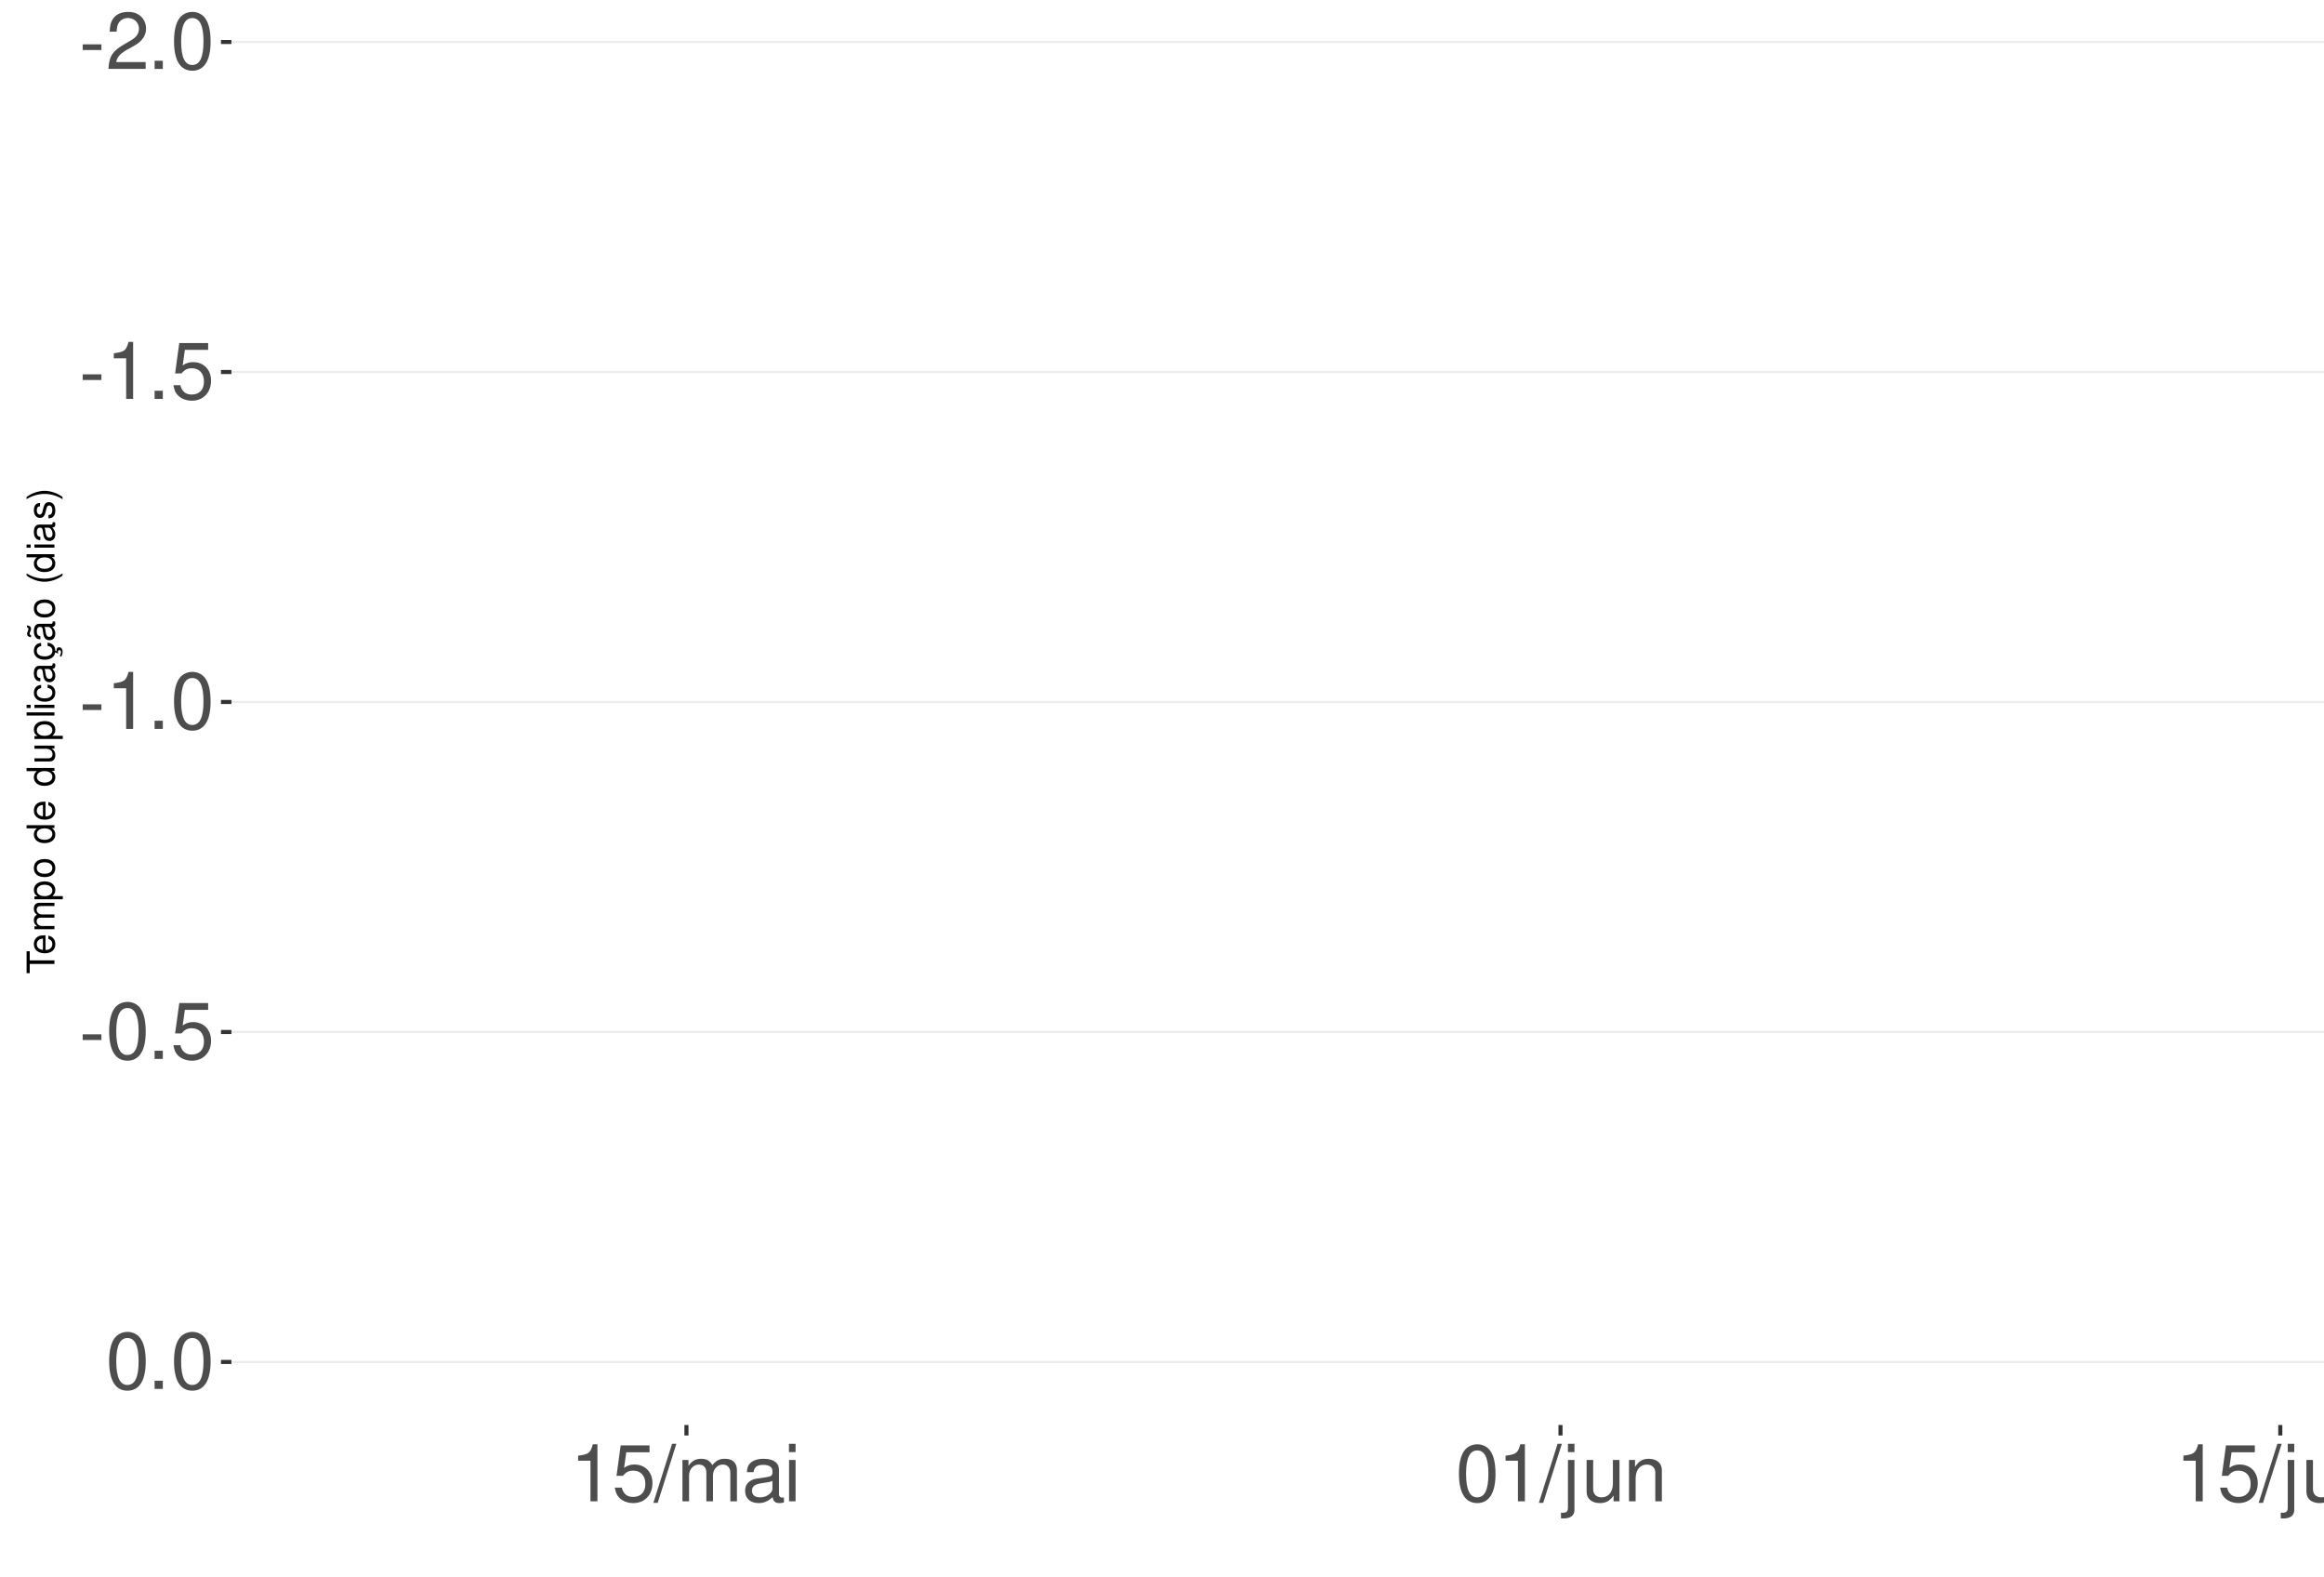
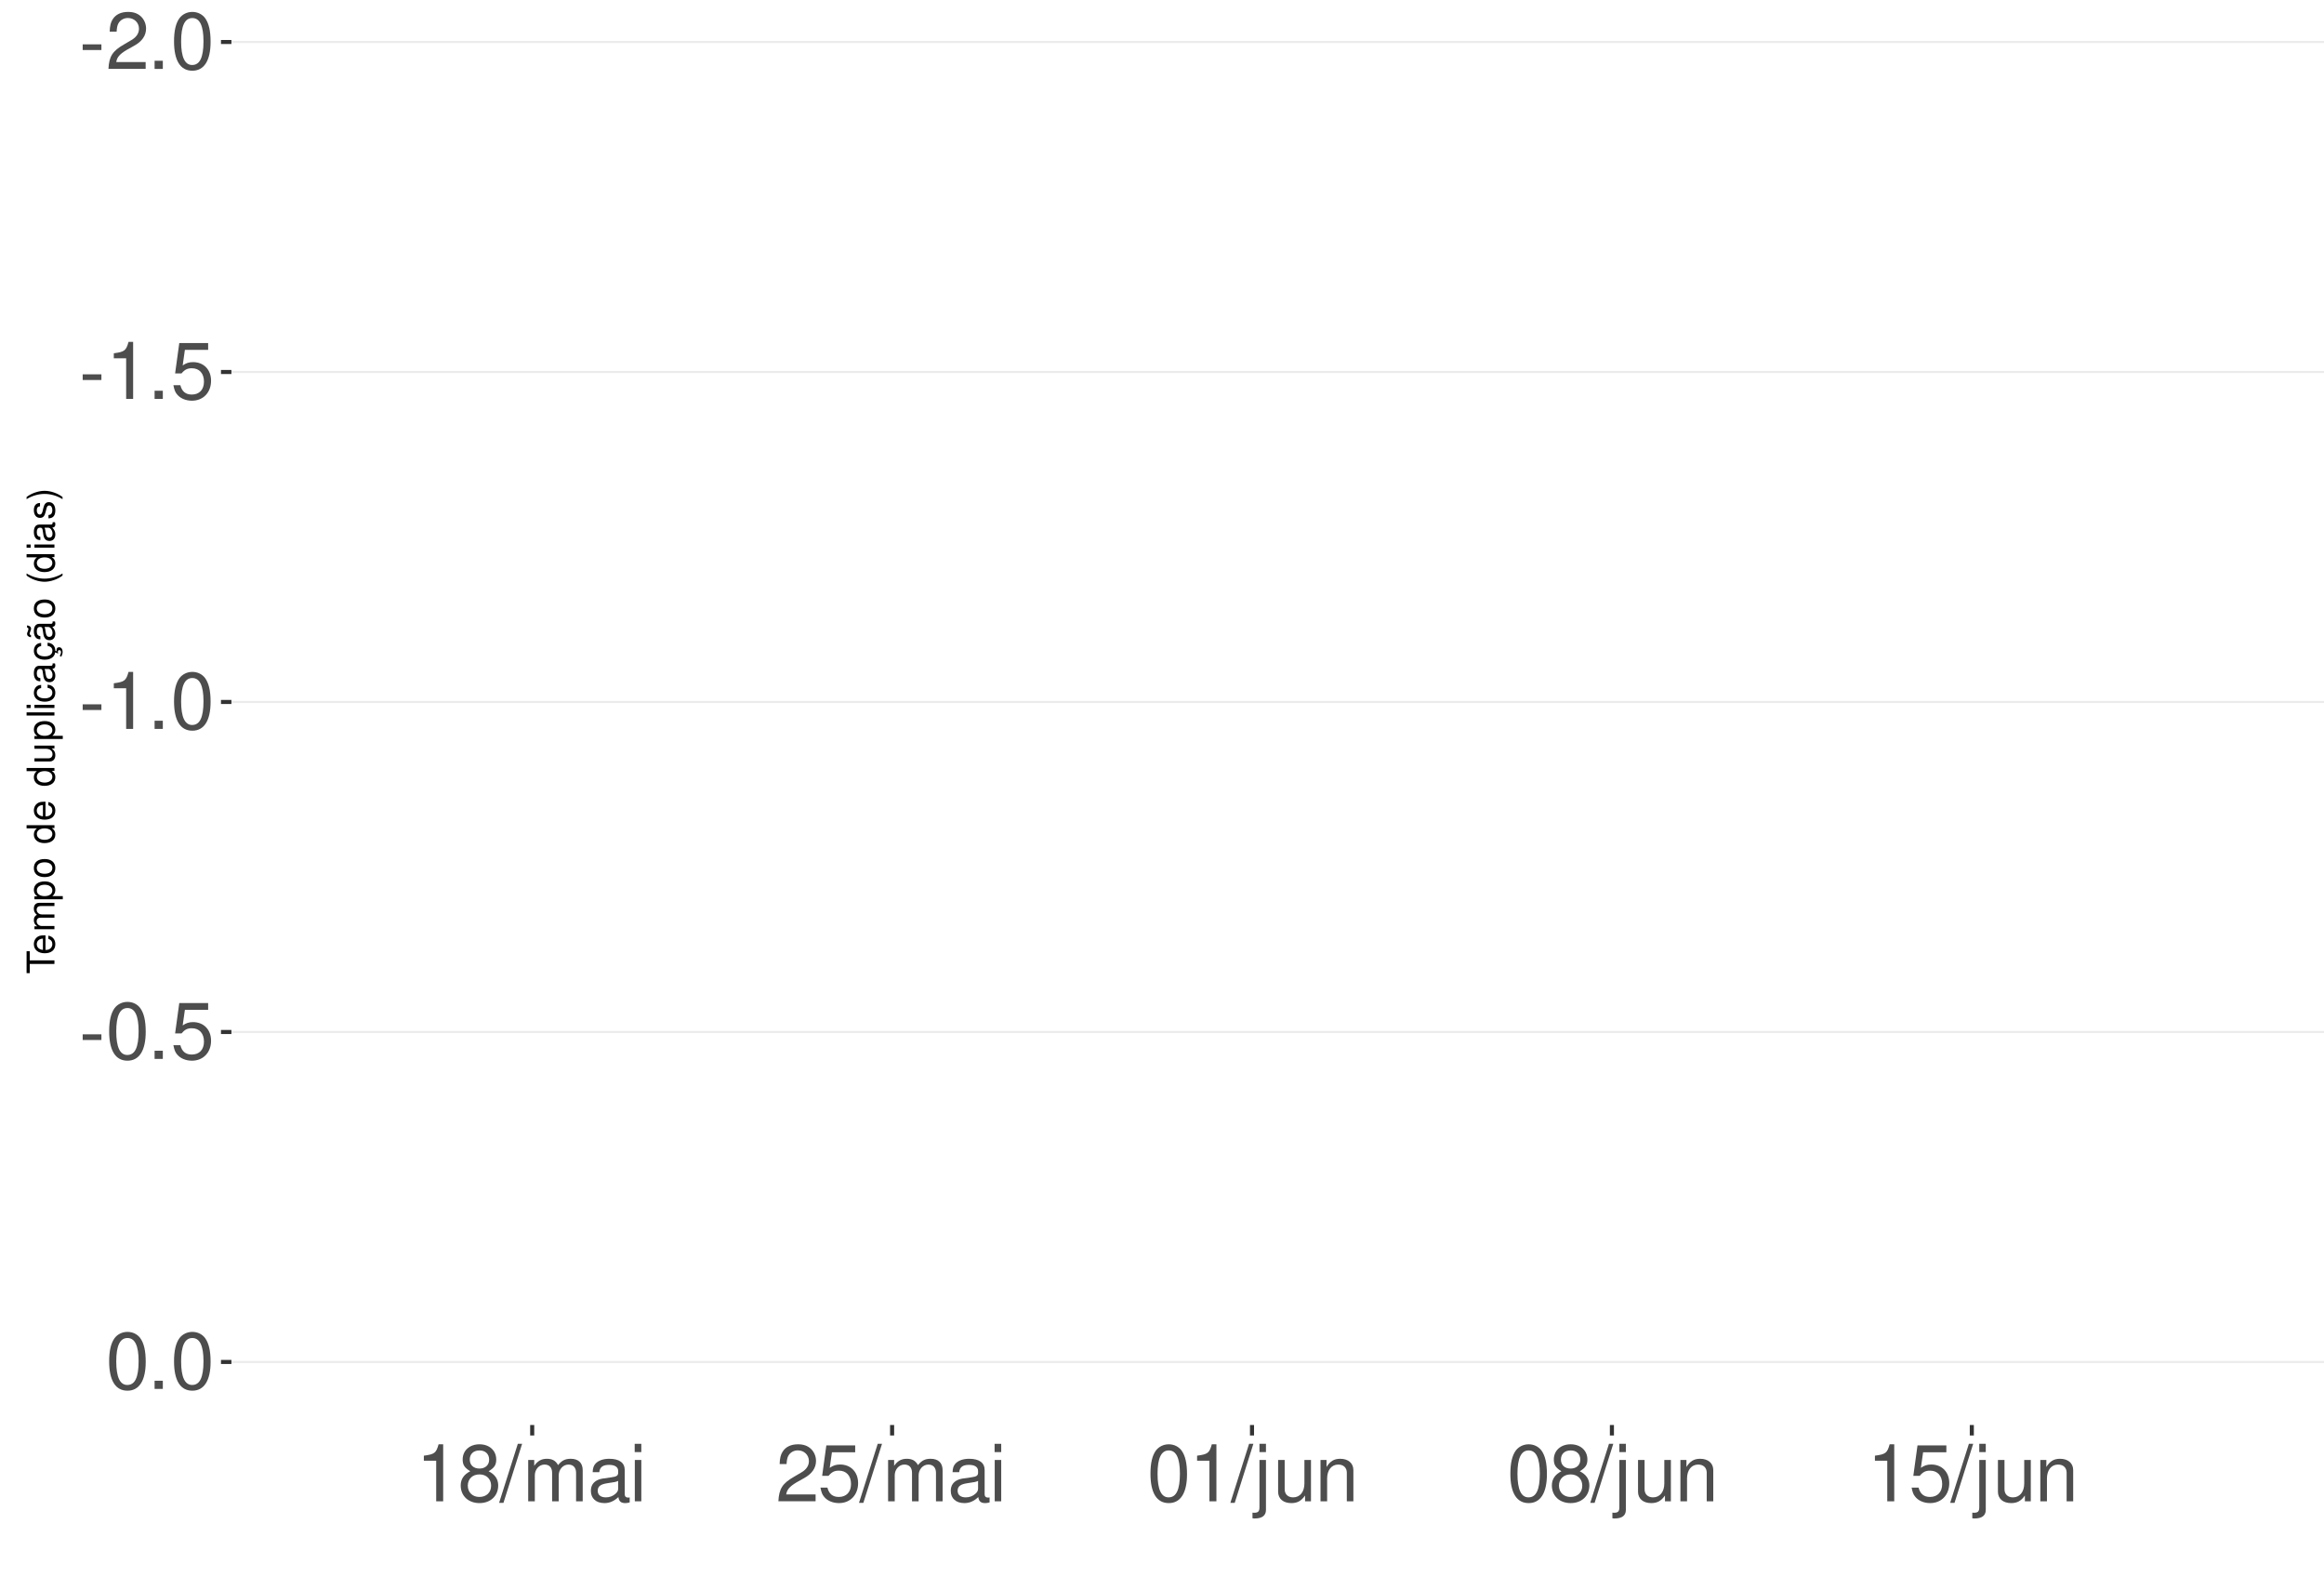
<svg xmlns="http://www.w3.org/2000/svg" xmlns:xlink="http://www.w3.org/1999/xlink" width="609pt" height="413pt" viewBox="0 0 609 413" version="1.1">
  <defs>
    <g>
      <symbol overflow="visible" id="glyph0-0">
        <path style="stroke:none;" d="" />
      </symbol>
      <symbol overflow="visible" id="glyph0-1">
        <path style="stroke:none;" d="M 5.859 -6.438 L 0.953 -6.438 L 0.953 -4.953 L 5.859 -4.953 Z M 5.859 -6.438 " />
      </symbol>
      <symbol overflow="visible" id="glyph0-2">
        <path style="stroke:none;" d="M 10.453 -1.797 L 2.75 -1.797 C 2.938 -3.031 3.594 -3.828 5.391 -4.922 L 7.453 -6.078 C 9.5 -7.203 10.562 -8.734 10.562 -10.578 C 10.562 -11.812 10.062 -12.969 9.188 -13.781 C 8.328 -14.562 7.25 -14.938 5.859 -14.938 C 4 -14.938 2.625 -14.281 1.812 -13 C 1.297 -12.203 1.078 -11.281 1.031 -9.766 L 2.844 -9.766 C 2.906 -10.781 3.031 -11.375 3.281 -11.875 C 3.766 -12.781 4.703 -13.344 5.797 -13.344 C 7.453 -13.344 8.703 -12.141 8.703 -10.531 C 8.703 -9.344 8.016 -8.297 6.719 -7.562 L 4.812 -6.438 C 1.75 -4.688 0.875 -3.281 0.703 -0.016 L 10.453 -0.016 Z M 10.453 -1.797 " />
      </symbol>
      <symbol overflow="visible" id="glyph0-3">
        <path style="stroke:none;" d="M 3.953 -2.141 L 1.797 -2.141 L 1.797 0 L 3.953 0 Z M 3.953 -2.141 " />
      </symbol>
      <symbol overflow="visible" id="glyph0-4">
        <path style="stroke:none;" d="M 5.688 -14.938 C 4.312 -14.938 3.078 -14.312 2.312 -13.297 C 1.359 -11.984 0.891 -10 0.891 -7.234 C 0.891 -2.188 2.547 0.469 5.688 0.469 C 8.781 0.469 10.469 -2.188 10.469 -7.109 C 10.469 -10 10.016 -11.938 9.047 -13.297 C 8.281 -14.328 7.062 -14.938 5.688 -14.938 Z M 5.688 -13.328 C 7.641 -13.328 8.609 -11.312 8.609 -7.266 C 8.609 -3.016 7.656 -1.031 5.641 -1.031 C 3.719 -1.031 2.75 -3.094 2.75 -7.203 C 2.75 -11.312 3.719 -13.328 5.688 -13.328 Z M 5.688 -13.328 " />
      </symbol>
      <symbol overflow="visible" id="glyph0-5">
        <path style="stroke:none;" d="M 5.344 -10.641 L 5.344 0 L 7.172 0 L 7.172 -14.938 L 5.969 -14.938 C 5.328 -12.641 4.922 -12.328 2.109 -11.953 L 2.109 -10.641 Z M 5.344 -10.641 " />
      </symbol>
      <symbol overflow="visible" id="glyph0-6">
        <path style="stroke:none;" d="M 9.828 -14.641 L 2.266 -14.641 L 1.172 -6.672 L 2.844 -6.672 C 3.703 -7.688 4.406 -8.031 5.562 -8.031 C 7.516 -8.031 8.734 -6.688 8.734 -4.531 C 8.734 -2.422 7.516 -1.141 5.531 -1.141 C 3.953 -1.141 2.969 -1.938 2.547 -3.594 L 0.719 -3.594 C 0.969 -2.391 1.172 -1.812 1.609 -1.281 C 2.438 -0.172 3.922 0.469 5.578 0.469 C 8.531 0.469 10.594 -1.672 10.594 -4.766 C 10.594 -7.656 8.672 -9.641 5.859 -9.641 C 4.828 -9.641 4 -9.375 3.156 -8.766 L 3.734 -12.844 L 9.828 -12.844 Z M 9.828 -14.641 " />
      </symbol>
      <symbol overflow="visible" id="glyph0-7">
+         <path style="stroke:none;" d="M 8.078 -7.875 C 9.609 -8.797 10.078 -9.547 10.078 -10.953 C 10.078 -13.297 8.281 -14.938 5.688 -14.938 C 3.094 -14.938 1.281 -13.297 1.281 -10.969 C 1.281 -9.547 1.75 -8.812 3.266 -7.875 C 1.594 -7.016 0.766 -5.797 0.766 -4.156 C 0.766 -1.422 2.766 0.469 5.688 0.469 C 8.578 0.469 10.594 -1.422 10.594 -4.156 C 10.594 -5.797 9.766 -7.016 8.078 -7.875 Z M 5.688 -13.328 C 7.234 -13.328 8.219 -12.391 8.219 -10.906 C 8.219 -9.5 7.203 -8.578 5.688 -8.578 C 4.125 -8.578 3.141 -9.5 3.141 -10.953 C 3.141 -12.391 4.125 -13.328 5.688 -13.328 Z M 5.688 -7.047 C 7.5 -7.047 8.734 -5.844 8.734 -4.109 C 8.734 -2.312 7.516 -1.141 5.641 -1.141 C 3.859 -1.141 2.625 -2.359 2.625 -4.094 C 2.625 -5.859 3.844 -7.047 5.688 -7.047 Z M 5.688 -7.047 " />
+       </symbol>
+       <symbol overflow="visible" id="glyph0-8">
        <path style="stroke:none;" d="M 4.734 -15.062 L -0.172 0.406 L 0.969 0.406 L 5.859 -15.062 Z M 4.734 -15.062 " />
      </symbol>
-       <symbol overflow="visible" id="glyph0-8">
+       <symbol overflow="visible" id="glyph0-9">
        <path style="stroke:none;" d="M 1.453 -10.828 L 1.453 0 L 3.188 0 L 3.188 -6.797 C 3.188 -8.359 4.312 -9.625 5.719 -9.625 C 7 -9.625 7.719 -8.844 7.719 -7.453 L 7.719 0 L 9.453 0 L 9.453 -6.797 C 9.453 -8.359 10.594 -9.625 12 -9.625 C 13.266 -9.625 14 -8.812 14 -7.453 L 14 0 L 15.734 0 L 15.734 -8.125 C 15.734 -10.062 14.625 -11.141 12.594 -11.141 C 11.156 -11.141 10.281 -10.703 9.281 -9.484 C 8.641 -10.641 7.766 -11.141 6.359 -11.141 C 4.922 -11.141 3.953 -10.594 3.031 -9.297 L 3.031 -10.828 Z M 1.453 -10.828 " />
      </symbol>
-       <symbol overflow="visible" id="glyph0-9">
+       <symbol overflow="visible" id="glyph0-10">
        <path style="stroke:none;" d="M 11.047 -1.016 C 10.859 -0.969 10.781 -0.969 10.672 -0.969 C 10.078 -0.969 9.75 -1.281 9.75 -1.812 L 9.75 -8.188 C 9.75 -10.094 8.344 -11.141 5.688 -11.141 C 4.094 -11.141 2.828 -10.672 2.094 -9.875 C 1.594 -9.312 1.391 -8.703 1.344 -7.625 L 3.078 -7.625 C 3.219 -8.938 4 -9.547 5.625 -9.547 C 7.188 -9.547 8.031 -8.969 8.031 -7.938 L 8.031 -7.484 C 8.016 -6.734 7.641 -6.469 6.234 -6.281 C 3.797 -5.969 3.422 -5.891 2.766 -5.625 C 1.516 -5.078 0.875 -4.125 0.875 -2.734 C 0.875 -0.766 2.234 0.469 4.422 0.469 C 5.781 0.469 6.875 0 8.094 -1.109 C 8.219 0 8.766 0.469 9.875 0.469 C 10.25 0.469 10.469 0.438 11.047 0.297 Z M 8.031 -3.406 C 8.031 -2.828 7.875 -2.484 7.359 -2 C 6.656 -1.359 5.797 -1.031 4.797 -1.031 C 3.453 -1.031 2.672 -1.672 2.672 -2.766 C 2.672 -3.906 3.406 -4.484 5.266 -4.75 C 7.109 -5 7.453 -5.078 8.031 -5.344 Z M 8.031 -3.406 " />
      </symbol>
-       <symbol overflow="visible" id="glyph0-10">
+       <symbol overflow="visible" id="glyph0-11">
        <path style="stroke:none;" d="M 3.094 -10.828 L 1.391 -10.828 L 1.391 0 L 3.094 0 Z M 3.094 -15.062 L 1.359 -15.062 L 1.359 -12.891 L 3.094 -12.891 Z M 3.094 -15.062 " />
      </symbol>
-       <symbol overflow="visible" id="glyph0-11">
+       <symbol overflow="visible" id="glyph0-12">
        <path style="stroke:none;" d="M 1.453 -10.828 L 1.453 1.562 C 1.453 2.641 1.109 3 0.047 3 C -0.078 3 -0.141 3 -0.375 2.969 L -0.375 4.438 C -0.172 4.484 -0.062 4.5 0.203 4.5 C 2.141 4.5 3.156 3.734 3.156 2.25 L 3.156 -10.828 Z M 3.156 -15.062 L 1.453 -15.062 L 1.453 -12.891 L 3.156 -12.891 Z M 3.156 -15.062 " />
      </symbol>
-       <symbol overflow="visible" id="glyph0-12">
+       <symbol overflow="visible" id="glyph0-13">
        <path style="stroke:none;" d="M 9.953 0 L 9.953 -10.828 L 8.234 -10.828 L 8.234 -4.688 C 8.234 -2.484 7.078 -1.031 5.281 -1.031 C 3.922 -1.031 3.062 -1.859 3.062 -3.156 L 3.062 -10.828 L 1.344 -10.828 L 1.344 -2.484 C 1.344 -0.688 2.688 0.469 4.797 0.469 C 6.375 0.469 7.391 -0.078 8.406 -1.516 L 8.406 0 Z M 9.953 0 " />
      </symbol>
-       <symbol overflow="visible" id="glyph0-13">
+       <symbol overflow="visible" id="glyph0-14">
        <path style="stroke:none;" d="M 1.453 -10.828 L 1.453 0 L 3.188 0 L 3.188 -5.969 C 3.188 -8.188 4.344 -9.625 6.109 -9.625 C 7.484 -9.625 8.344 -8.797 8.344 -7.5 L 8.344 0 L 10.062 0 L 10.062 -8.188 C 10.062 -9.984 8.719 -11.141 6.625 -11.141 C 5.016 -11.141 3.984 -10.516 3.031 -9 L 3.031 -10.828 Z M 1.453 -10.828 " />
      </symbol>
      <symbol overflow="visible" id="glyph1-0">
        <path style="stroke:none;" d="" />
      </symbol>
      <symbol overflow="visible" id="glyph1-1">
        <path style="stroke:none;" d="M -6.469 -3.547 L -6.469 -5.938 L -7.297 -5.938 L -7.297 -0.203 L -6.469 -0.203 L -6.469 -2.609 L 0 -2.609 L 0 -3.547 Z M -6.469 -3.547 " />
      </symbol>
      <symbol overflow="visible" id="glyph1-2">
        <path style="stroke:none;" d="M -2.344 -5.125 C -3.141 -5.125 -3.625 -5.062 -4.016 -4.922 C -4.875 -4.578 -5.391 -3.781 -5.391 -2.797 C -5.391 -1.344 -4.281 -0.406 -2.547 -0.406 C -0.812 -0.406 0.234 -1.297 0.234 -2.781 C 0.234 -3.984 -0.453 -4.812 -1.594 -5.016 L -1.594 -4.188 C -0.906 -3.953 -0.547 -3.484 -0.547 -2.812 C -0.547 -2.281 -0.781 -1.828 -1.219 -1.547 C -1.516 -1.344 -1.812 -1.281 -2.344 -1.266 Z M -3.016 -1.297 C -3.984 -1.359 -4.625 -1.953 -4.625 -2.797 C -4.625 -3.641 -3.953 -4.234 -3.016 -4.234 Z M -3.016 -1.297 " />
      </symbol>
      <symbol overflow="visible" id="glyph1-3">
        <path style="stroke:none;" d="M -5.234 -0.703 L 0 -0.703 L 0 -1.547 L -3.297 -1.547 C -4.047 -1.547 -4.656 -2.094 -4.656 -2.766 C -4.656 -3.391 -4.281 -3.734 -3.609 -3.734 L 0 -3.734 L 0 -4.578 L -3.297 -4.578 C -4.047 -4.578 -4.656 -5.125 -4.656 -5.812 C -4.656 -6.422 -4.266 -6.781 -3.609 -6.781 L 0 -6.781 L 0 -7.625 L -3.938 -7.625 C -4.875 -7.625 -5.391 -7.078 -5.391 -6.094 C -5.391 -5.406 -5.188 -4.984 -4.594 -4.484 C -5.156 -4.188 -5.391 -3.766 -5.391 -3.078 C -5.391 -2.375 -5.125 -1.906 -4.5 -1.469 L -5.234 -1.469 Z M -5.234 -0.703 " />
      </symbol>
      <symbol overflow="visible" id="glyph1-4">
        <path style="stroke:none;" d="M 2.188 -0.547 L 2.188 -1.375 L -0.547 -1.375 C -0.016 -1.812 0.234 -2.312 0.234 -2.984 C 0.234 -4.344 -0.859 -5.234 -2.531 -5.234 C -4.297 -5.234 -5.391 -4.375 -5.391 -2.984 C -5.391 -2.266 -5.062 -1.703 -4.453 -1.312 L -5.234 -1.312 L -5.234 -0.547 Z M -4.609 -2.844 C -4.609 -3.766 -3.797 -4.359 -2.547 -4.359 C -1.359 -4.359 -0.547 -3.75 -0.547 -2.844 C -0.547 -1.953 -1.344 -1.375 -2.578 -1.375 C -3.812 -1.375 -4.609 -1.953 -4.609 -2.844 Z M -4.609 -2.844 " />
      </symbol>
      <symbol overflow="visible" id="glyph1-5">
        <path style="stroke:none;" d="M -5.391 -2.719 C -5.391 -1.234 -4.344 -0.359 -2.578 -0.359 C -0.812 -0.359 0.234 -1.234 0.234 -2.734 C 0.234 -4.203 -0.812 -5.094 -2.547 -5.094 C -4.359 -5.094 -5.391 -4.234 -5.391 -2.719 Z M -4.625 -2.734 C -4.625 -3.672 -3.844 -4.234 -2.547 -4.234 C -1.312 -4.234 -0.547 -3.656 -0.547 -2.734 C -0.547 -1.797 -1.312 -1.234 -2.578 -1.234 C -3.844 -1.234 -4.625 -1.797 -4.625 -2.734 Z M -4.625 -2.734 " />
      </symbol>
      <symbol overflow="visible" id="glyph1-6">
        <path style="stroke:none;" d="" />
      </symbol>
      <symbol overflow="visible" id="glyph1-7">
        <path style="stroke:none;" d="M -7.297 -4.953 L -7.297 -4.125 L -4.578 -4.125 C -5.109 -3.766 -5.391 -3.203 -5.391 -2.516 C -5.391 -1.156 -4.297 -0.266 -2.625 -0.266 C -0.859 -0.266 0.234 -1.125 0.234 -2.547 C 0.234 -3.266 -0.047 -3.766 -0.688 -4.203 L 0 -4.203 L 0 -4.953 Z M -4.609 -2.656 C -4.609 -3.547 -3.812 -4.125 -2.562 -4.125 C -1.344 -4.125 -0.547 -3.547 -0.547 -2.656 C -0.547 -1.734 -1.359 -1.125 -2.578 -1.125 C -3.797 -1.125 -4.609 -1.734 -4.609 -2.656 Z M -4.609 -2.656 " />
      </symbol>
      <symbol overflow="visible" id="glyph1-8">
        <path style="stroke:none;" d="M 0 -4.812 L -5.234 -4.812 L -5.234 -3.984 L -2.266 -3.984 C -1.203 -3.984 -0.5 -3.438 -0.5 -2.562 C -0.5 -1.906 -0.906 -1.484 -1.531 -1.484 L -5.234 -1.484 L -5.234 -0.656 L -1.203 -0.656 C -0.328 -0.656 0.234 -1.297 0.234 -2.312 C 0.234 -3.094 -0.047 -3.578 -0.734 -4.062 L 0 -4.062 Z M 0 -4.812 " />
      </symbol>
      <symbol overflow="visible" id="glyph1-9">
        <path style="stroke:none;" d="M -7.297 -1.516 L -7.297 -0.688 L 0 -0.688 L 0 -1.516 Z M -7.297 -1.516 " />
      </symbol>
      <symbol overflow="visible" id="glyph1-10">
        <path style="stroke:none;" d="M -5.234 -1.5 L -5.234 -0.672 L 0 -0.672 L 0 -1.5 Z M -7.297 -1.5 L -7.297 -0.656 L -6.234 -0.656 L -6.234 -1.5 Z M -7.297 -1.5 " />
      </symbol>
      <symbol overflow="visible" id="glyph1-11">
        <path style="stroke:none;" d="M -3.484 -4.703 C -3.984 -4.672 -4.312 -4.562 -4.609 -4.359 C -5.094 -4 -5.391 -3.375 -5.391 -2.641 C -5.391 -1.219 -4.266 -0.312 -2.531 -0.312 C -0.844 -0.312 0.234 -1.203 0.234 -2.625 C 0.234 -3.875 -0.516 -4.672 -1.797 -4.766 L -1.797 -3.938 C -0.953 -3.797 -0.547 -3.359 -0.547 -2.656 C -0.547 -1.734 -1.297 -1.188 -2.531 -1.188 C -3.844 -1.188 -4.625 -1.719 -4.625 -2.625 C -4.625 -3.328 -4.203 -3.766 -3.484 -3.875 Z M -3.484 -4.703 " />
      </symbol>
      <symbol overflow="visible" id="glyph1-12">
        <path style="stroke:none;" d="M -0.484 -5.344 C -0.469 -5.266 -0.469 -5.219 -0.469 -5.172 C -0.469 -4.875 -0.625 -4.719 -0.875 -4.719 L -3.953 -4.719 C -4.891 -4.719 -5.391 -4.047 -5.391 -2.75 C -5.391 -1.984 -5.172 -1.375 -4.781 -1.016 C -4.516 -0.766 -4.203 -0.672 -3.688 -0.656 L -3.688 -1.484 C -4.328 -1.562 -4.625 -1.938 -4.625 -2.719 C -4.625 -3.484 -4.344 -3.891 -3.844 -3.891 L -3.625 -3.891 C -3.266 -3.875 -3.125 -3.703 -3.047 -3.016 C -2.891 -1.844 -2.844 -1.656 -2.719 -1.344 C -2.453 -0.734 -2 -0.422 -1.312 -0.422 C -0.375 -0.422 0.234 -1.078 0.234 -2.141 C 0.234 -2.797 0 -3.328 -0.547 -3.922 C 0 -3.984 0.234 -4.234 0.234 -4.781 C 0.234 -4.953 0.203 -5.062 0.141 -5.344 Z M -1.656 -3.891 C -1.375 -3.891 -1.203 -3.812 -0.969 -3.562 C -0.656 -3.219 -0.5 -2.812 -0.5 -2.312 C -0.5 -1.672 -0.812 -1.297 -1.344 -1.297 C -1.891 -1.297 -2.172 -1.656 -2.297 -2.547 C -2.422 -3.438 -2.453 -3.609 -2.594 -3.891 Z M -1.656 -3.891 " />
      </symbol>
      <symbol overflow="visible" id="glyph1-13">
        <path style="stroke:none;" d="M 0.234 -2.641 C 0.234 -3.875 -0.547 -4.703 -1.797 -4.766 L -1.797 -3.938 C -0.953 -3.797 -0.531 -3.359 -0.531 -2.656 C -0.531 -1.734 -1.281 -1.188 -2.516 -1.188 C -3.844 -1.188 -4.625 -1.719 -4.625 -2.625 C -4.625 -3.328 -4.203 -3.766 -3.484 -3.875 L -3.484 -4.703 C -3.984 -4.672 -4.312 -4.562 -4.609 -4.359 C -5.094 -4 -5.391 -3.375 -5.391 -2.641 C -5.391 -1.219 -4.266 -0.312 -2.531 -0.312 C -1.469 -0.312 -0.625 -0.672 -0.156 -1.312 C 0.047 -1.594 0.125 -1.812 0.203 -2.25 L 0.922 -1.938 L 0.984 -2.062 C 0.938 -2.188 0.906 -2.25 0.906 -2.375 C 0.906 -2.656 1.047 -2.828 1.281 -2.828 C 1.547 -2.828 1.734 -2.594 1.734 -2.297 C 1.734 -2.031 1.672 -1.844 1.438 -1.406 L 1.406 -1.312 L 1.812 -1.094 C 2.078 -1.75 2.141 -1.953 2.141 -2.344 C 2.141 -3.109 1.781 -3.578 1.203 -3.578 C 0.781 -3.578 0.547 -3.297 0.547 -2.797 C 0.547 -2.703 0.547 -2.641 0.562 -2.516 Z M 0.234 -2.641 " />
      </symbol>
      <symbol overflow="visible" id="glyph1-14">
        <path style="stroke:none;" d="M -0.484 -5.344 C -0.469 -5.266 -0.469 -5.219 -0.469 -5.172 C -0.469 -4.875 -0.625 -4.719 -0.875 -4.719 L -3.953 -4.719 C -4.891 -4.719 -5.391 -4.047 -5.391 -2.75 C -5.391 -1.984 -5.172 -1.375 -4.781 -1.016 C -4.516 -0.766 -4.203 -0.672 -3.688 -0.656 L -3.688 -1.484 C -4.328 -1.562 -4.625 -1.938 -4.625 -2.719 C -4.625 -3.484 -4.344 -3.891 -3.844 -3.891 L -3.625 -3.891 C -3.266 -3.875 -3.125 -3.703 -3.047 -3.016 C -2.891 -1.844 -2.844 -1.656 -2.719 -1.344 C -2.453 -0.734 -2 -0.422 -1.312 -0.422 C -0.375 -0.422 0.234 -1.078 0.234 -2.141 C 0.234 -2.797 0 -3.328 -0.547 -3.922 C 0 -3.984 0.234 -4.234 0.234 -4.781 C 0.234 -4.953 0.203 -5.062 0.141 -5.344 Z M -1.656 -3.891 C -1.375 -3.891 -1.203 -3.812 -0.969 -3.562 C -0.656 -3.219 -0.5 -2.812 -0.5 -2.312 C -0.5 -1.672 -0.812 -1.297 -1.344 -1.297 C -1.891 -1.297 -2.172 -1.656 -2.297 -2.547 C -2.422 -3.438 -2.453 -3.609 -2.594 -3.891 Z M -7.172 -3.75 C -6.922 -3.672 -6.812 -3.547 -6.812 -3.375 C -6.812 -3.25 -6.875 -2.984 -6.984 -2.734 C -7.156 -2.312 -7.172 -2.25 -7.172 -2.047 C -7.172 -1.594 -6.797 -1.297 -6.141 -1.188 L -6.141 -1.766 C -6.375 -1.812 -6.5 -1.938 -6.5 -2.094 C -6.5 -2.203 -6.469 -2.344 -6.375 -2.578 C -6.156 -3.156 -6.125 -3.234 -6.125 -3.438 C -6.125 -3.922 -6.484 -4.219 -7.172 -4.312 Z M -7.172 -3.75 " />
      </symbol>
      <symbol overflow="visible" id="glyph1-15">
        <path style="stroke:none;" d="M -7.297 -2.359 C -5.984 -1.359 -4.156 -0.734 -2.594 -0.734 C -1.016 -0.734 0.812 -1.359 2.125 -2.359 L 2.125 -2.906 C 0.688 -2.031 -0.984 -1.547 -2.594 -1.547 C -4.188 -1.547 -5.875 -2.031 -7.297 -2.906 Z M -7.297 -2.359 " />
      </symbol>
      <symbol overflow="visible" id="glyph1-16">
        <path style="stroke:none;" d="M -3.781 -4.375 C -4.812 -4.375 -5.391 -3.688 -5.391 -2.484 C -5.391 -1.266 -4.766 -0.469 -3.797 -0.469 C -2.969 -0.469 -2.578 -0.891 -2.281 -2.125 L -2.094 -2.906 C -1.953 -3.484 -1.734 -3.719 -1.375 -3.719 C -0.875 -3.719 -0.547 -3.234 -0.547 -2.5 C -0.547 -2.047 -0.672 -1.672 -0.891 -1.453 C -1.047 -1.328 -1.188 -1.266 -1.562 -1.219 L -1.562 -0.344 C -0.344 -0.375 0.234 -1.062 0.234 -2.438 C 0.234 -3.75 -0.422 -4.594 -1.438 -4.594 C -2.203 -4.594 -2.641 -4.156 -2.891 -3.109 L -3.078 -2.312 C -3.234 -1.625 -3.453 -1.344 -3.828 -1.344 C -4.312 -1.344 -4.625 -1.766 -4.625 -2.453 C -4.625 -3.125 -4.328 -3.484 -3.781 -3.5 Z M -3.781 -4.375 " />
      </symbol>
      <symbol overflow="visible" id="glyph1-17">
        <path style="stroke:none;" d="M 2.125 -0.938 C 0.812 -1.938 -1.016 -2.562 -2.578 -2.562 C -4.156 -2.562 -5.984 -1.938 -7.297 -0.938 L -7.297 -0.375 C -5.859 -1.266 -4.188 -1.75 -2.578 -1.75 C -0.984 -1.75 0.703 -1.266 2.125 -0.375 Z M 2.125 -0.938 " />
      </symbol>
    </g>
    <clipPath id="clip1">
      <path d="M 60.645 9.961 L 609 9.961 L 609 373.328 L 60.645 373.328 Z M 60.645 9.961 " />
    </clipPath>
    <clipPath id="clip2">
      <path d="M 60.645 10 L 609 10 L 609 12 L 60.645 12 Z M 60.645 10 " />
    </clipPath>
    <clipPath id="clip3">
      <path d="M 60.645 97 L 609 97 L 609 98 L 60.645 98 Z M 60.645 97 " />
    </clipPath>
    <clipPath id="clip4">
      <path d="M 60.645 183 L 609 183 L 609 185 L 60.645 185 Z M 60.645 183 " />
    </clipPath>
    <clipPath id="clip5">
      <path d="M 60.645 270 L 609 270 L 609 271 L 60.645 271 Z M 60.645 270 " />
    </clipPath>
    <clipPath id="clip6">
      <path d="M 60.645 356 L 609 356 L 609 358 L 60.645 358 Z M 60.645 356 " />
    </clipPath>
  </defs>
  <g id="surface281">
    <rect x="0" y="0" width="609" height="413" style="fill:rgb(100%,100%,100%);fill-opacity:1;stroke:none;" />
    <rect x="0" y="0" width="609" height="413" style="fill:rgb(100%,100%,100%);fill-opacity:1;stroke:none;" />
    <path style="fill:none;stroke-width:1.067;stroke-linecap:round;stroke-linejoin:round;stroke:rgb(100%,100%,100%);stroke-opacity:1;stroke-miterlimit:10;" d="M 0 413 L 609 413 L 609 0 L 0 0 Z M 0 413 " />
    <g clip-path="url(#clip1)" clip-rule="nonzero">
      <path style=" stroke:none;fill-rule:nonzero;fill:rgb(100%,100%,100%);fill-opacity:1;" d="M 60.645 373.328 L 609 373.328 L 609 9.961 L 60.645 9.961 Z M 60.645 373.328 " />
    </g>
    <g clip-path="url(#clip2)" clip-rule="nonzero">
      <path style="fill:none;stroke-width:0.533;stroke-linecap:butt;stroke-linejoin:round;stroke:rgb(92.157%,92.157%,92.157%);stroke-opacity:1;stroke-miterlimit:10;" d="M 60.645 11.004 L 609 11.004 " />
    </g>
    <g clip-path="url(#clip3)" clip-rule="nonzero">
      <path style="fill:none;stroke-width:0.533;stroke-linecap:butt;stroke-linejoin:round;stroke:rgb(92.157%,92.157%,92.157%);stroke-opacity:1;stroke-miterlimit:10;" d="M 60.645 97.453 L 609 97.453 " />
    </g>
    <g clip-path="url(#clip4)" clip-rule="nonzero">
      <path style="fill:none;stroke-width:0.533;stroke-linecap:butt;stroke-linejoin:round;stroke:rgb(92.157%,92.157%,92.157%);stroke-opacity:1;stroke-miterlimit:10;" d="M 60.645 183.906 L 609 183.906 " />
    </g>
    <g clip-path="url(#clip5)" clip-rule="nonzero">
      <path style="fill:none;stroke-width:0.533;stroke-linecap:butt;stroke-linejoin:round;stroke:rgb(92.157%,92.157%,92.157%);stroke-opacity:1;stroke-miterlimit:10;" d="M 60.645 270.359 L 609 270.359 " />
    </g>
    <g clip-path="url(#clip6)" clip-rule="nonzero">
      <path style="fill:none;stroke-width:0.533;stroke-linecap:butt;stroke-linejoin:round;stroke:rgb(92.157%,92.157%,92.157%);stroke-opacity:1;stroke-miterlimit:10;" d="M 60.645 356.812 L 609 356.812 " />
    </g>
    <g style="fill:rgb(30.196%,30.196%,30.196%);fill-opacity:1;">
      <use xlink:href="#glyph0-1" x="20.715" y="18.058" />
      <use xlink:href="#glyph0-2" x="27.715" y="18.058" />
      <use xlink:href="#glyph0-3" x="38.715" y="18.058" />
      <use xlink:href="#glyph0-4" x="44.715" y="18.058" />
    </g>
    <g style="fill:rgb(30.196%,30.196%,30.196%);fill-opacity:1;">
      <use xlink:href="#glyph0-1" x="20.715" y="104.507" />
      <use xlink:href="#glyph0-5" x="27.715" y="104.507" />
      <use xlink:href="#glyph0-3" x="38.715" y="104.507" />
      <use xlink:href="#glyph0-6" x="44.715" y="104.507" />
    </g>
    <g style="fill:rgb(30.196%,30.196%,30.196%);fill-opacity:1;">
      <use xlink:href="#glyph0-1" x="20.715" y="190.96" />
      <use xlink:href="#glyph0-5" x="27.715" y="190.96" />
      <use xlink:href="#glyph0-3" x="38.715" y="190.96" />
      <use xlink:href="#glyph0-4" x="44.715" y="190.96" />
    </g>
    <g style="fill:rgb(30.196%,30.196%,30.196%);fill-opacity:1;">
      <use xlink:href="#glyph0-1" x="20.715" y="277.413" />
      <use xlink:href="#glyph0-4" x="27.715" y="277.413" />
      <use xlink:href="#glyph0-3" x="38.715" y="277.413" />
      <use xlink:href="#glyph0-6" x="44.715" y="277.413" />
    </g>
    <g style="fill:rgb(30.196%,30.196%,30.196%);fill-opacity:1;">
      <use xlink:href="#glyph0-4" x="27.715" y="363.866" />
      <use xlink:href="#glyph0-3" x="38.715" y="363.866" />
      <use xlink:href="#glyph0-4" x="44.715" y="363.866" />
    </g>
    <path style="fill:none;stroke-width:1.067;stroke-linecap:butt;stroke-linejoin:round;stroke:rgb(20%,20%,20%);stroke-opacity:1;stroke-miterlimit:10;" d="M 57.906 11.004 L 60.645 11.004 " />
    <path style="fill:none;stroke-width:1.067;stroke-linecap:butt;stroke-linejoin:round;stroke:rgb(20%,20%,20%);stroke-opacity:1;stroke-miterlimit:10;" d="M 57.906 97.453 L 60.645 97.453 " />
    <path style="fill:none;stroke-width:1.067;stroke-linecap:butt;stroke-linejoin:round;stroke:rgb(20%,20%,20%);stroke-opacity:1;stroke-miterlimit:10;" d="M 57.906 183.906 L 60.645 183.906 " />
    <path style="fill:none;stroke-width:1.067;stroke-linecap:butt;stroke-linejoin:round;stroke:rgb(20%,20%,20%);stroke-opacity:1;stroke-miterlimit:10;" d="M 57.906 270.359 L 60.645 270.359 " />
    <path style="fill:none;stroke-width:1.067;stroke-linecap:butt;stroke-linejoin:round;stroke:rgb(20%,20%,20%);stroke-opacity:1;stroke-miterlimit:10;" d="M 57.906 356.812 L 60.645 356.812 " />
-     <path style="fill:none;stroke-width:1.067;stroke-linecap:butt;stroke-linejoin:round;stroke:rgb(20%,20%,20%);stroke-opacity:1;stroke-miterlimit:10;" d="M 179.883 376.07 L 179.883 373.328 " />
-     <path style="fill:none;stroke-width:1.067;stroke-linecap:butt;stroke-linejoin:round;stroke:rgb(20%,20%,20%);stroke-opacity:1;stroke-miterlimit:10;" d="M 408.926 376.07 L 408.926 373.328 " />
-     <path style="fill:none;stroke-width:1.067;stroke-linecap:butt;stroke-linejoin:round;stroke:rgb(20%,20%,20%);stroke-opacity:1;stroke-miterlimit:10;" d="M 597.547 376.07 L 597.547 373.328 " />
-     <g style="fill:rgb(30.196%,30.196%,30.196%);fill-opacity:1;">
-       <use xlink:href="#glyph0-5" x="149.383" y="393.315" />
-       <use xlink:href="#glyph0-6" x="160.383" y="393.315" />
-       <use xlink:href="#glyph0-7" x="171.383" y="393.315" />
-       <use xlink:href="#glyph0-8" x="177.383" y="393.315" />
-       <use xlink:href="#glyph0-9" x="194.383" y="393.315" />
-       <use xlink:href="#glyph0-10" x="205.383" y="393.315" />
-     </g>
-     <g style="fill:rgb(30.196%,30.196%,30.196%);fill-opacity:1;">
-       <use xlink:href="#glyph0-4" x="381.426" y="393.315" />
-       <use xlink:href="#glyph0-5" x="392.426" y="393.315" />
-       <use xlink:href="#glyph0-7" x="403.426" y="393.315" />
-       <use xlink:href="#glyph0-11" x="409.426" y="393.315" />
-       <use xlink:href="#glyph0-12" x="414.426" y="393.315" />
-       <use xlink:href="#glyph0-13" x="425.426" y="393.315" />
-     </g>
-     <g style="fill:rgb(30.196%,30.196%,30.196%);fill-opacity:1;">
-       <use xlink:href="#glyph0-5" x="570.047" y="393.315" />
-       <use xlink:href="#glyph0-6" x="581.047" y="393.315" />
-       <use xlink:href="#glyph0-7" x="592.047" y="393.315" />
-       <use xlink:href="#glyph0-11" x="598.047" y="393.315" />
-       <use xlink:href="#glyph0-12" x="603.047" y="393.315" />
-       <use xlink:href="#glyph0-13" x="614.047" y="393.315" />
+     <path style="fill:none;stroke-width:1.067;stroke-linecap:butt;stroke-linejoin:round;stroke:rgb(20%,20%,20%);stroke-opacity:1;stroke-miterlimit:10;" d="M 139.461 376.07 L 139.461 373.328 " />
+     <path style="fill:none;stroke-width:1.067;stroke-linecap:butt;stroke-linejoin:round;stroke:rgb(20%,20%,20%);stroke-opacity:1;stroke-miterlimit:10;" d="M 233.773 376.07 L 233.773 373.328 " />
+     <path style="fill:none;stroke-width:1.067;stroke-linecap:butt;stroke-linejoin:round;stroke:rgb(20%,20%,20%);stroke-opacity:1;stroke-miterlimit:10;" d="M 328.086 376.07 L 328.086 373.328 " />
+     <path style="fill:none;stroke-width:1.067;stroke-linecap:butt;stroke-linejoin:round;stroke:rgb(20%,20%,20%);stroke-opacity:1;stroke-miterlimit:10;" d="M 422.398 376.07 L 422.398 373.328 " />
+     <path style="fill:none;stroke-width:1.067;stroke-linecap:butt;stroke-linejoin:round;stroke:rgb(20%,20%,20%);stroke-opacity:1;stroke-miterlimit:10;" d="M 516.711 376.07 L 516.711 373.328 " />
+     <g style="fill:rgb(30.196%,30.196%,30.196%);fill-opacity:1;">
+       <use xlink:href="#glyph0-5" x="108.961" y="393.315" />
+       <use xlink:href="#glyph0-7" x="119.961" y="393.315" />
+       <use xlink:href="#glyph0-8" x="130.961" y="393.315" />
+       <use xlink:href="#glyph0-9" x="136.961" y="393.315" />
+       <use xlink:href="#glyph0-10" x="153.961" y="393.315" />
+       <use xlink:href="#glyph0-11" x="164.961" y="393.315" />
+     </g>
+     <g style="fill:rgb(30.196%,30.196%,30.196%);fill-opacity:1;">
+       <use xlink:href="#glyph0-2" x="203.273" y="393.315" />
+       <use xlink:href="#glyph0-6" x="214.273" y="393.315" />
+       <use xlink:href="#glyph0-8" x="225.273" y="393.315" />
+       <use xlink:href="#glyph0-9" x="231.273" y="393.315" />
+       <use xlink:href="#glyph0-10" x="248.273" y="393.315" />
+       <use xlink:href="#glyph0-11" x="259.273" y="393.315" />
+     </g>
+     <g style="fill:rgb(30.196%,30.196%,30.196%);fill-opacity:1;">
+       <use xlink:href="#glyph0-4" x="300.586" y="393.315" />
+       <use xlink:href="#glyph0-5" x="311.586" y="393.315" />
+       <use xlink:href="#glyph0-8" x="322.586" y="393.315" />
+       <use xlink:href="#glyph0-12" x="328.586" y="393.315" />
+       <use xlink:href="#glyph0-13" x="333.586" y="393.315" />
+       <use xlink:href="#glyph0-14" x="344.586" y="393.315" />
+     </g>
+     <g style="fill:rgb(30.196%,30.196%,30.196%);fill-opacity:1;">
+       <use xlink:href="#glyph0-4" x="394.898" y="393.315" />
+       <use xlink:href="#glyph0-7" x="405.898" y="393.315" />
+       <use xlink:href="#glyph0-8" x="416.898" y="393.315" />
+       <use xlink:href="#glyph0-12" x="422.898" y="393.315" />
+       <use xlink:href="#glyph0-13" x="427.898" y="393.315" />
+       <use xlink:href="#glyph0-14" x="438.898" y="393.315" />
+     </g>
+     <g style="fill:rgb(30.196%,30.196%,30.196%);fill-opacity:1;">
+       <use xlink:href="#glyph0-5" x="489.211" y="393.315" />
+       <use xlink:href="#glyph0-6" x="500.211" y="393.315" />
+       <use xlink:href="#glyph0-8" x="511.211" y="393.315" />
+       <use xlink:href="#glyph0-12" x="517.211" y="393.315" />
+       <use xlink:href="#glyph0-13" x="522.211" y="393.315" />
+       <use xlink:href="#glyph0-14" x="533.211" y="393.315" />
    </g>
    <g style="fill:rgb(0%,0%,0%);fill-opacity:1;">
      <use xlink:href="#glyph1-1" x="14.263" y="255.145" />
      <use xlink:href="#glyph1-2" x="14.263" y="250.145" />
      <use xlink:href="#glyph1-3" x="14.263" y="244.145" />
      <use xlink:href="#glyph1-4" x="14.263" y="236.145" />
      <use xlink:href="#glyph1-5" x="14.263" y="230.145" />
      <use xlink:href="#glyph1-6" x="14.263" y="224.145" />
      <use xlink:href="#glyph1-7" x="14.263" y="221.145" />
      <use xlink:href="#glyph1-2" x="14.263" y="215.145" />
      <use xlink:href="#glyph1-6" x="14.263" y="209.145" />
      <use xlink:href="#glyph1-7" x="14.263" y="206.145" />
      <use xlink:href="#glyph1-8" x="14.263" y="200.145" />
      <use xlink:href="#glyph1-4" x="14.263" y="194.145" />
      <use xlink:href="#glyph1-9" x="14.263" y="188.145" />
      <use xlink:href="#glyph1-10" x="14.263" y="186.145" />
      <use xlink:href="#glyph1-11" x="14.263" y="184.145" />
      <use xlink:href="#glyph1-12" x="14.263" y="179.145" />
      <use xlink:href="#glyph1-13" x="14.263" y="173.145" />
      <use xlink:href="#glyph1-14" x="14.263" y="168.145" />
      <use xlink:href="#glyph1-5" x="14.263" y="162.145" />
      <use xlink:href="#glyph1-6" x="14.263" y="156.145" />
      <use xlink:href="#glyph1-15" x="14.263" y="153.145" />
      <use xlink:href="#glyph1-7" x="14.263" y="150.145" />
      <use xlink:href="#glyph1-10" x="14.263" y="144.145" />
      <use xlink:href="#glyph1-12" x="14.263" y="142.145" />
      <use xlink:href="#glyph1-16" x="14.263" y="136.145" />
      <use xlink:href="#glyph1-17" x="14.263" y="131.145" />
    </g>
  </g>
</svg>
